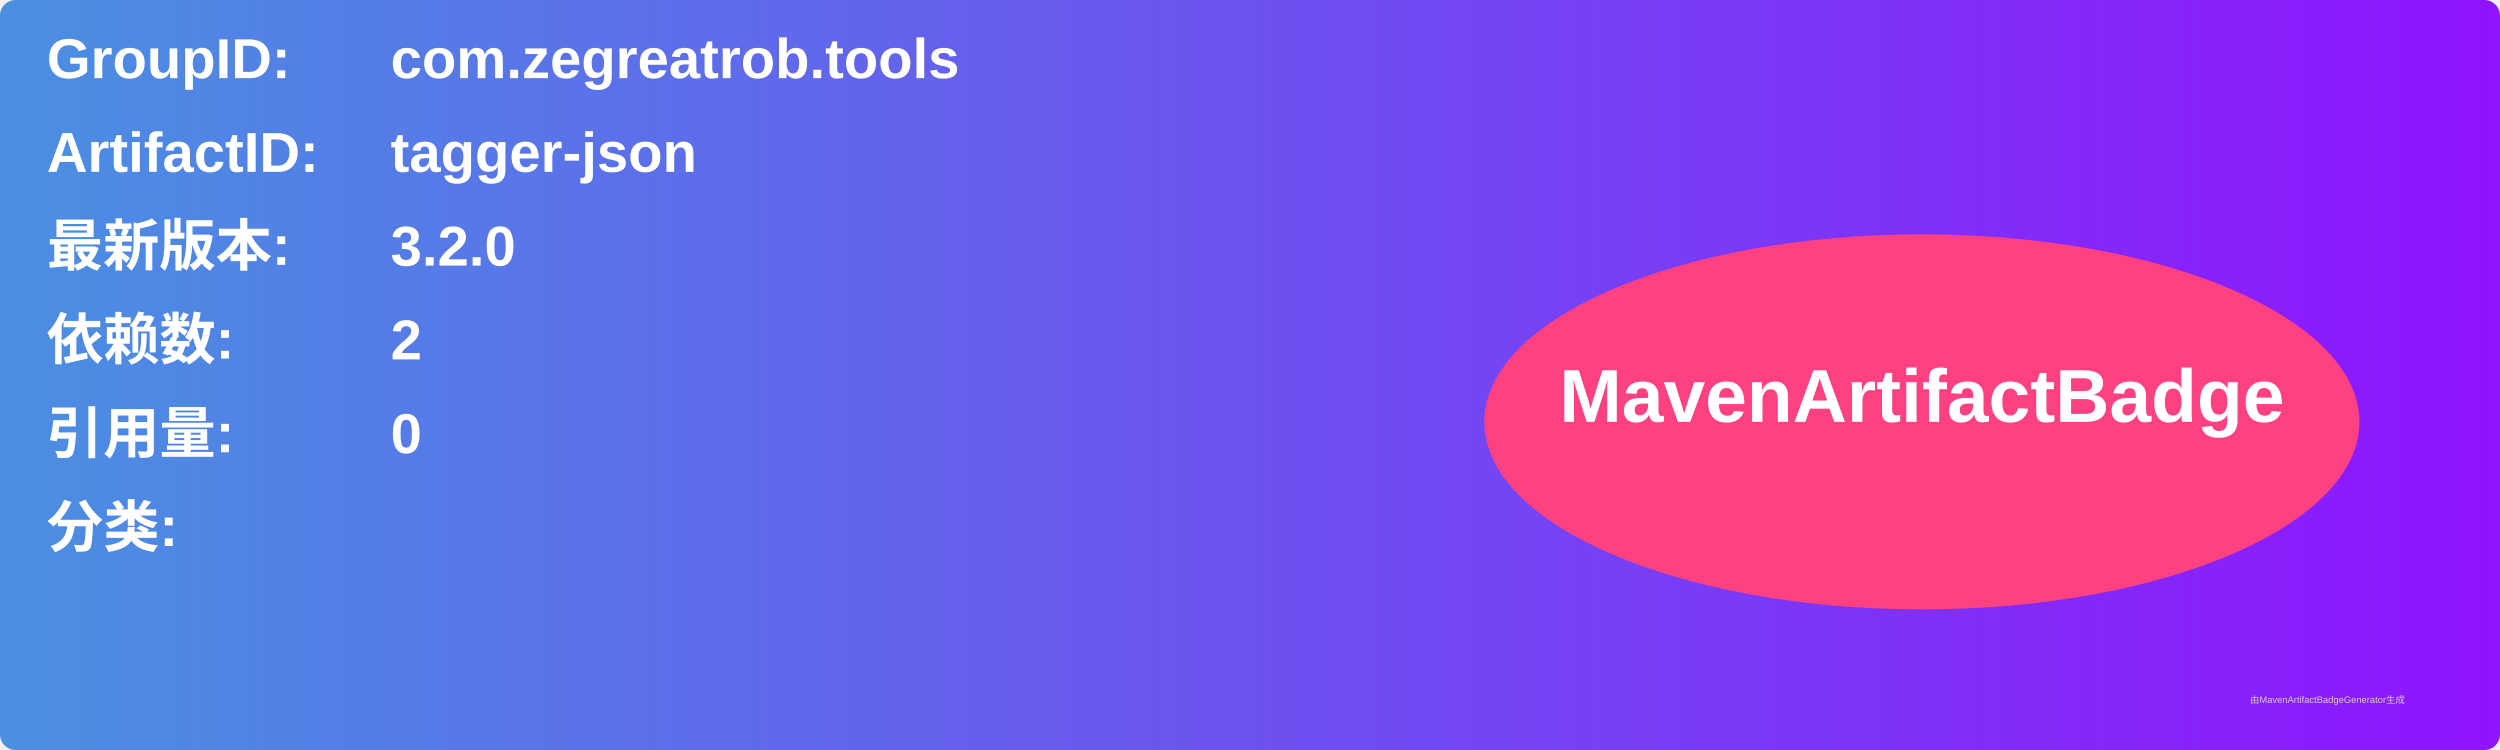
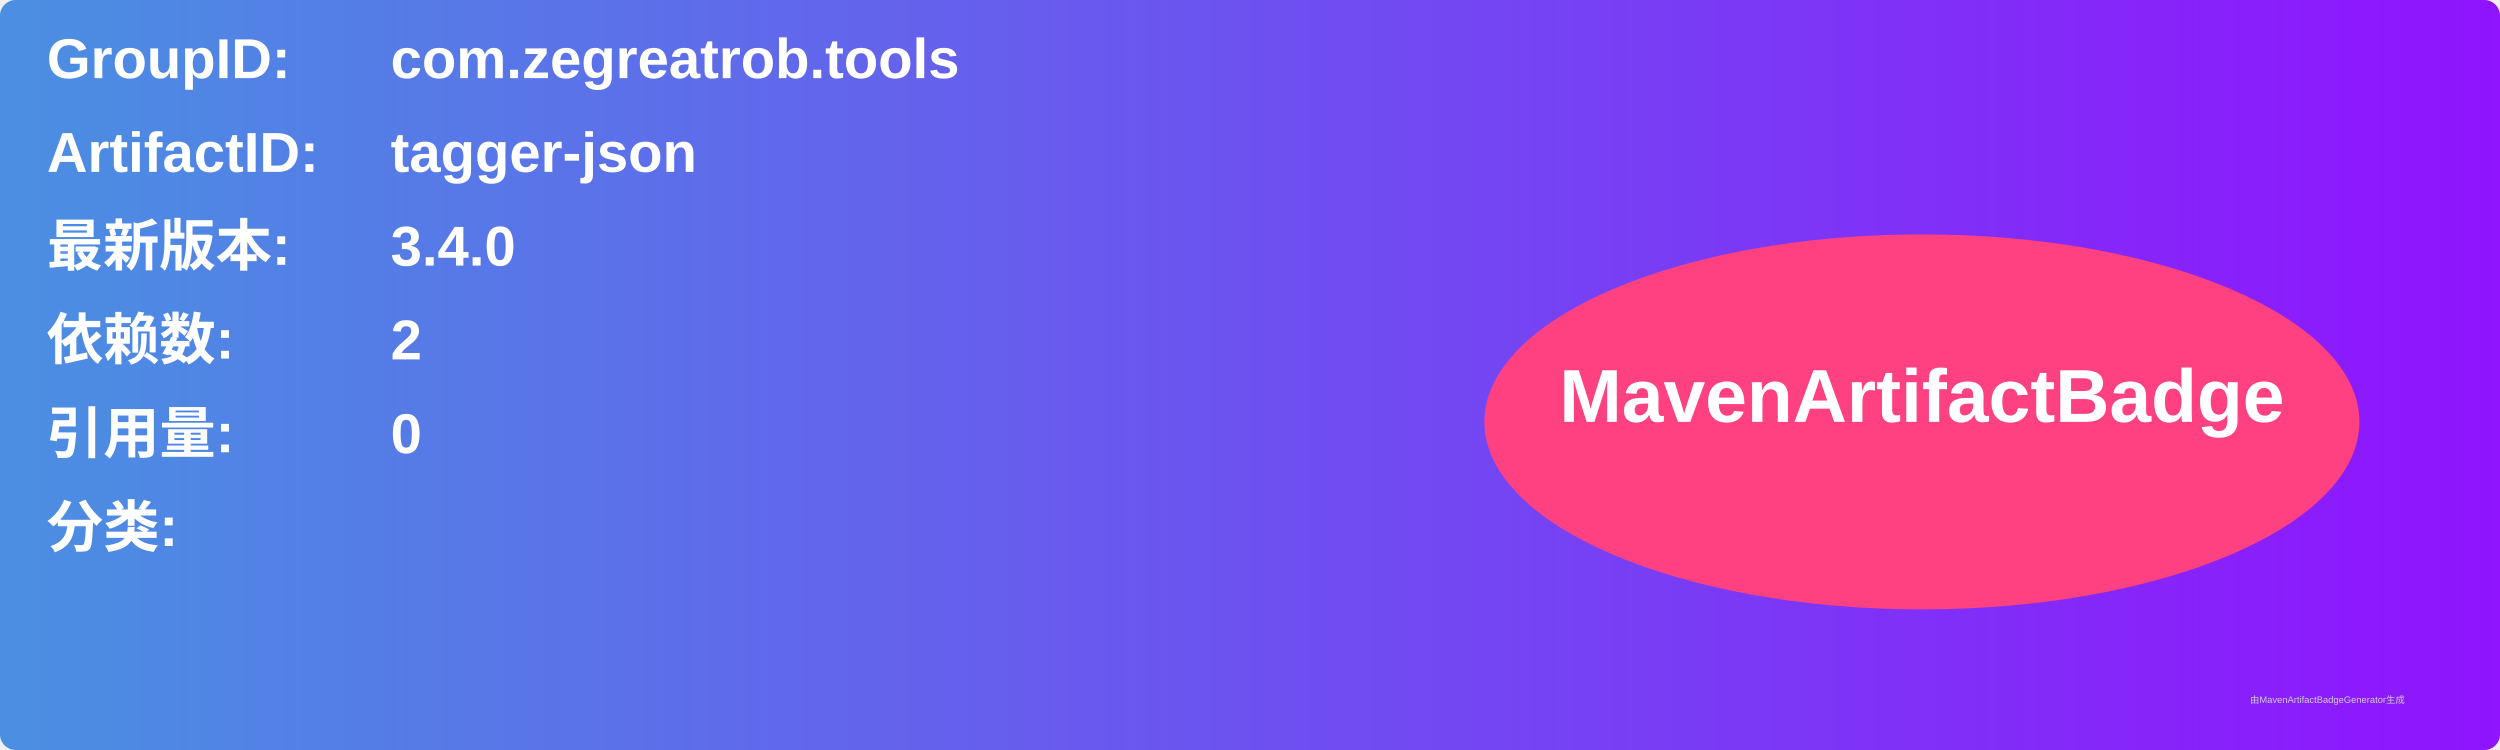
<svg xmlns="http://www.w3.org/2000/svg" width="800" height="240" viewBox="0 0 800 240">
  <linearGradient id="grad" x1="0%" y1="0%" x2="100%" y2="0%">
    <stop offset="0%" stop-color="#4a90e2" />
    <stop offset="100%" stop-color="#9013fe" />
  </linearGradient>
  <rect width="100%" height="100%" rx="5" ry="5" fill="url(#grad)" />
  <g transform="translate(15, 15)">
    <text x="0" y="10" font-family="Arial" font-size="18" fill="white" font-weight="bold" width="260">GroupID:</text>
    <text x="110" y="10" font-family="Arial" font-size="18" fill="white" font-weight="bold" width="460">com.zegreatrob.tools</text>
    <text x="0" y="40" font-family="Arial" font-size="18" fill="white" font-weight="bold" width="260">ArtifactID:</text>
    <text x="110" y="40" font-family="Arial" font-size="18" fill="white" font-weight="bold" width="460">tagger-json</text>
    <text x="0" y="70" font-family="Arial" font-size="18" fill="white" font-weight="bold">最新版本:</text>
    <text x="110" y="70" font-family="Arial" font-size="18" fill="white" font-weight="bold">
-       <tspan font-weight="bold">3.2.0</tspan>
+       <tspan font-weight="bold">3.4.0</tspan>
    </text>
    <text x="0" y="100" font-family="Arial" font-size="18" fill="white" font-weight="bold">依赖数: </text>
    <text x="110" y="100" font-family="Arial" font-size="18" fill="white">
      <tspan font-weight="bold">2</tspan>
    </text>
    <text x="0" y="130" font-family="Arial" font-size="18" fill="white" font-weight="bold">引用量: </text>
    <text x="110" y="130" font-family="Arial" font-size="18" fill="white">
      <tspan font-weight="bold">0</tspan>
    </text>
    <text x="0" y="160" font-family="Arial" font-size="18" fill="white" font-weight="bold">分类:</text>
    <text x="10" y="190" font-family="Arial" font-size="10" fill="white">
      <tspan font-weight="bold" />
    </text>
    <ellipse cx="600" cy="120" rx="140" ry="60" fill="#ff4081" />
    <text x="600" y="120" text-anchor="middle" font-family="Arial" font-size="24" fill="white" font-weight="bold">MavenArtifactBadge</text>
  </g>
  <text x="720" y="225" font-family="Arial" font-size="3" fill="#d0d0d0">由MavenArtifactBadgeGenerator生成</text>
</svg>
